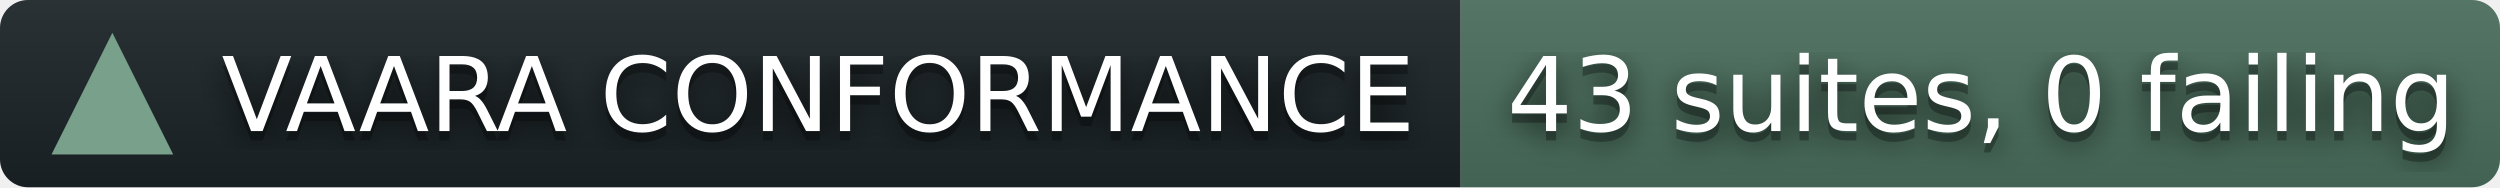
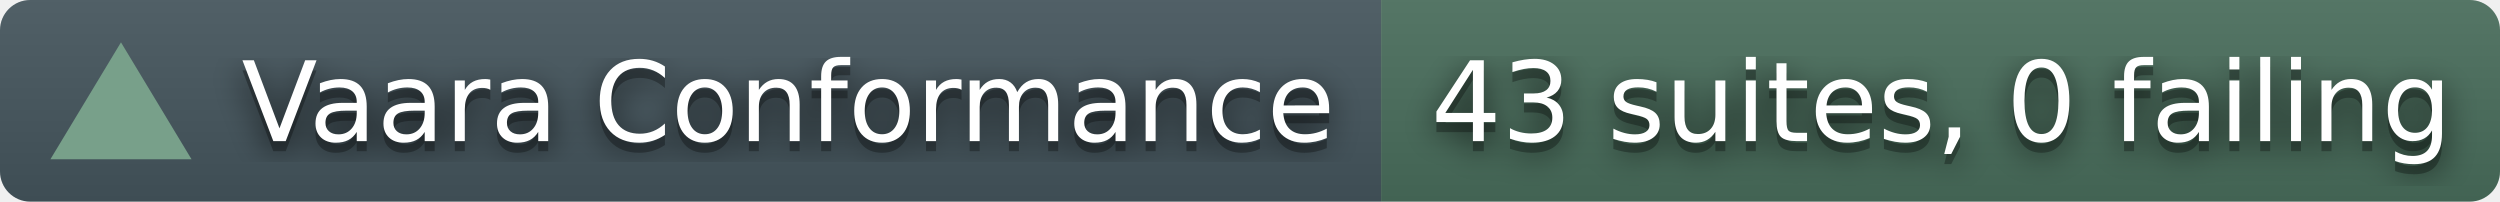
- <svg xmlns="http://www.w3.org/2000/svg" width="267" height="20" role="img" aria-label="Vaara conformance corpus: 43 suites, 0 failing">
+ <svg xmlns="http://www.w3.org/2000/svg" width="248" height="20" role="img" aria-label="Vaara conformance corpus: 43 suites, 0 failing">
  <filter id="blur">
    <feGaussianBlur stdDeviation="16" />
  </filter>
  <linearGradient id="s" x2="0" y2="100%">
    <stop offset="0" stop-color="#bbb" stop-opacity=".1" />
    <stop offset="1" stop-opacity=".1" />
  </linearGradient>
  <clipPath id="r">
-     <rect width="267" height="20" rx="3" fill="#fff" />
+     <rect width="248" height="20" rx="3" fill="#fff" />
  </clipPath>
  <g clip-path="url(#r)">
-     <rect width="156" height="20" fill="#1A2226" />
-     <rect x="156" width="111" height="20" fill="#4A6E5C" />
-     <rect width="267" height="20" fill="url(#s)" />
+     <rect width="137" height="20" fill="#45565E" />
+     <rect x="137" width="111" height="20" fill="#4A6E5C" />
+     <rect width="248" height="20" fill="url(#s)" />
  </g>
-   <polygon points="12,3.5 18.5,16.5 5.5,16.5" fill="#78A08A" />
+   <polygon points="12,4.2 19,15.8 5,15.8" fill="#78A08A" />
  <g fill="#fff" text-anchor="middle" font-family="Verdana,Geneva,DejaVu Sans,sans-serif" text-rendering="geometricPrecision" font-size="110">
    <g transform="scale(.1)">
      <g aria-hidden="true" fill="#010101">
-         <text x="874" y="150" fill-opacity=".8" filter="url(#blur)">VAARA CONFORMANCE</text>
-         <text x="874" y="150" fill-opacity=".3">VAARA CONFORMANCE</text>
+         <text x="782" y="150" fill-opacity=".8" filter="url(#blur)">Vaara Conformance</text>
+         <text x="782" y="150" fill-opacity=".3">Vaara Conformance</text>
      </g>
-       <text x="874" y="140">VAARA CONFORMANCE</text>
+       <text x="782" y="140">Vaara Conformance</text>
    </g>
    <g transform="scale(.1)">
      <g aria-hidden="true" fill="#010101">
-         <text x="2116" y="150" fill-opacity=".8" filter="url(#blur)">43 suites, 0 failing</text>
-         <text x="2116" y="150" fill-opacity=".3">43 suites, 0 failing</text>
+         <text x="1926" y="150" fill-opacity=".8" filter="url(#blur)">43 suites, 0 failing</text>
+         <text x="1926" y="150" fill-opacity=".3">43 suites, 0 failing</text>
      </g>
-       <text x="2116" y="140">43 suites, 0 failing</text>
+       <text x="1926" y="140">43 suites, 0 failing</text>
    </g>
  </g>
</svg>
